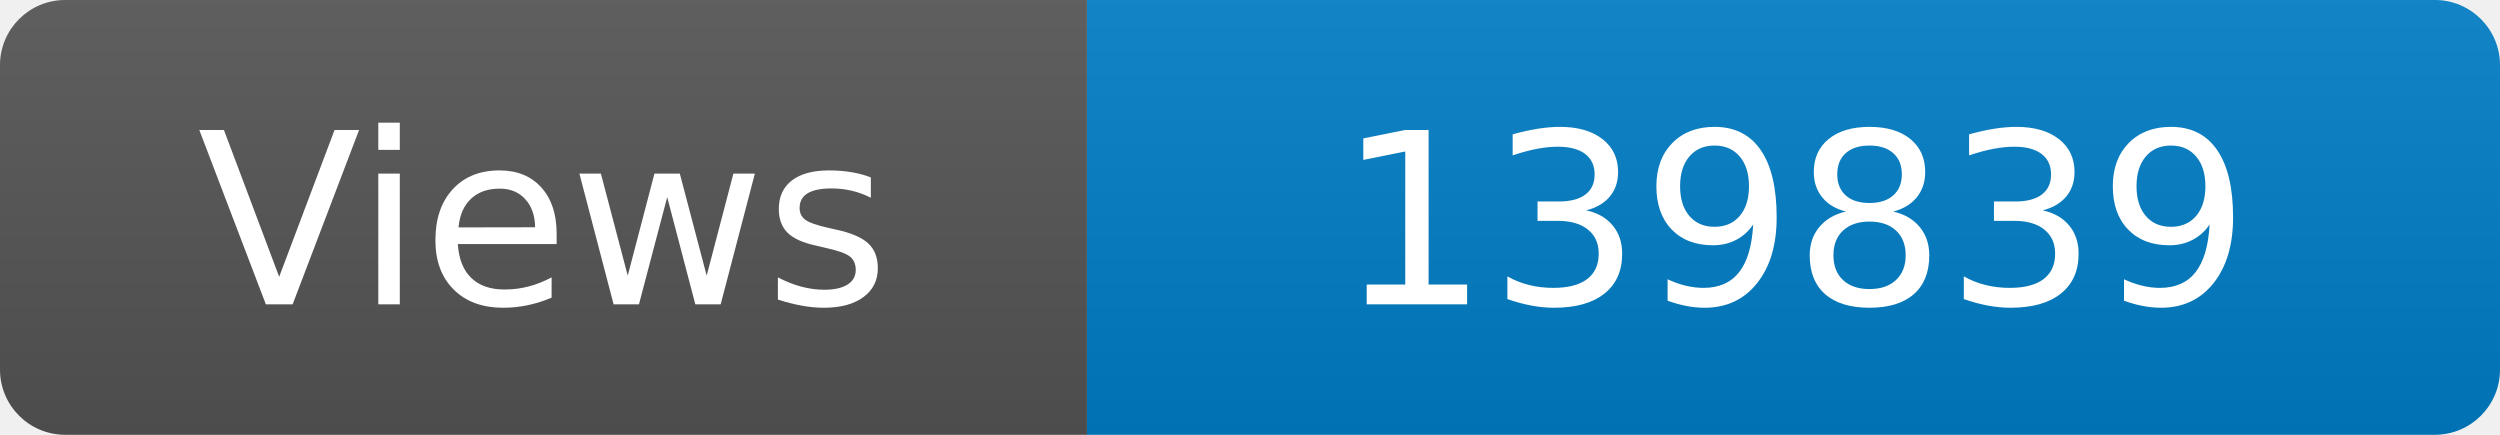
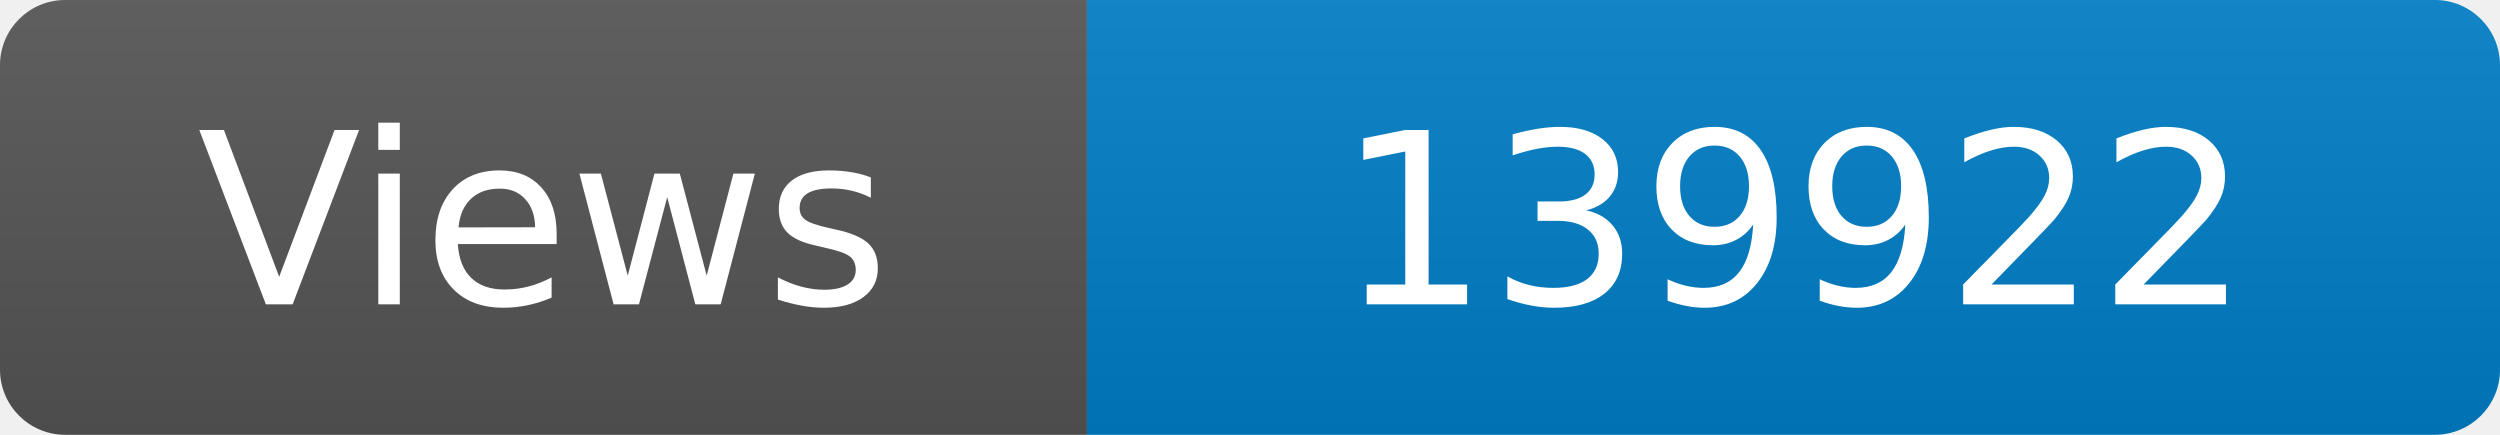
<svg xmlns="http://www.w3.org/2000/svg" width="115" height="20" role="img" aria-label="Maintained?: yes">
  <linearGradient id="s" x2="0" y2="100%">
    <stop offset="0" stop-color="#bbb" stop-opacity=".1" />
    <stop offset="1" stop-opacity=".1" />
  </linearGradient>
  <clipPath id="r">
    <rect width="115" height="20" rx="3" fill="#fff" />
  </clipPath>
  <g clip-path="url(#r)">
    <rect width="50" height="20" fill="#555" />
    <rect x="50" width="160" height="20" fill="#007ec6" />
    <rect width="115" height="20" fill="url(#s)" />
  </g>
  <g fill="#fff" text-anchor="middle" font-family="Verdana,Geneva,DejaVu Sans,sans-serif" font-size="110">
    <text x="250" y="140" transform="scale(.1)" fill="#fff">Views</text>
-     <text x="825" y="140" transform="scale(.1)" fill="#fff">139839</text>
+     <text x="825" y="140" transform="scale(.1)" fill="#fff">139922</text>
  </g>
</svg>
